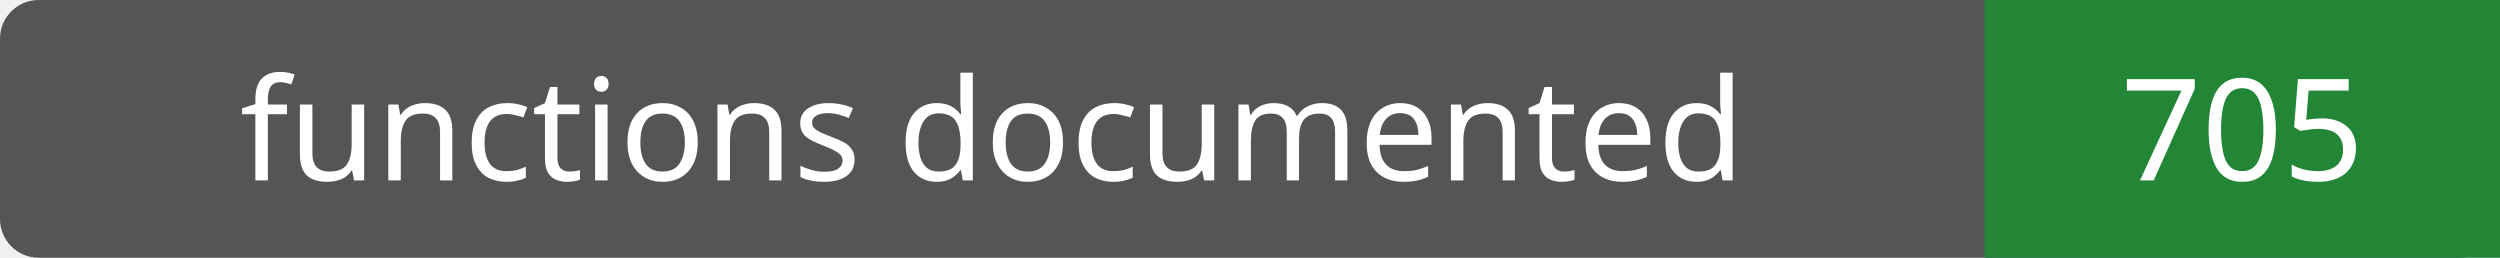
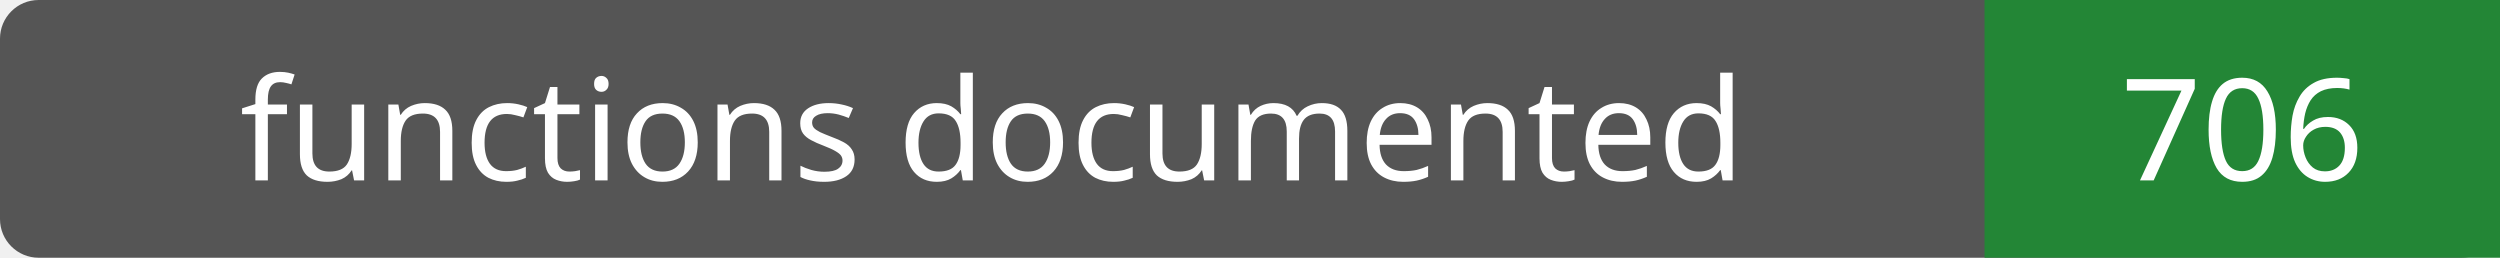
- <svg xmlns="http://www.w3.org/2000/svg" width="194" height="20" role="img" aria-label="functions documented: 705">
+ <svg xmlns="http://www.w3.org/2000/svg" width="194" height="20" role="img" aria-label="functions documented: 706">
  <rect width="194" height="20" rx="3" fill="#555" />
  <path fill="#238636" d="M154 0h40v20H154z" />
  <g fill="#fff" text-anchor="middle" font-family="Verdana,sans-serif" font-size="11">
    <text x="77.0" y="14">functions documented</text>
-     <text x="174.0" y="14">705</text>
+     <text x="174.0" y="14">706</text>
  </g>
</svg>
